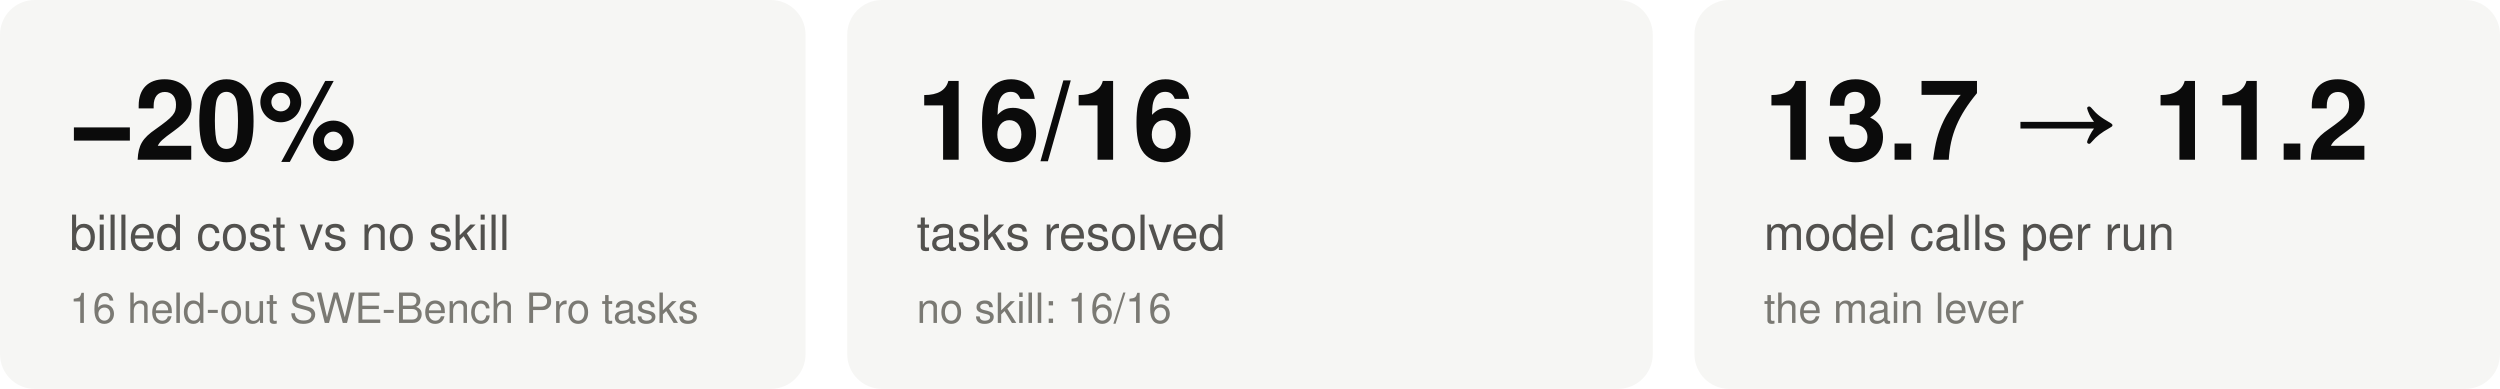
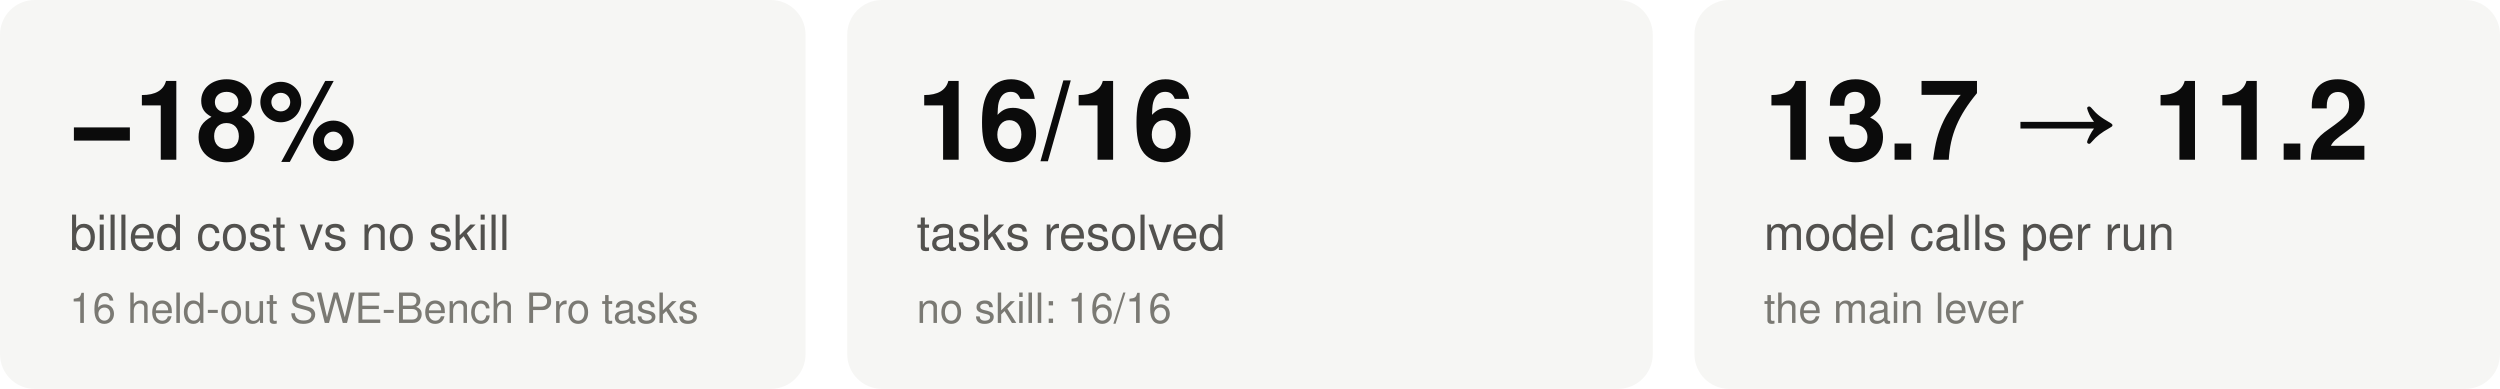
<svg xmlns="http://www.w3.org/2000/svg" width="720" height="112" viewBox="0 0 720 112" font-family="-apple-system,BlinkMacSystemFont,'Segoe UI',Helvetica,Arial,sans-serif" role="img" aria-label="nonhuman headline results">
  <rect x="0.0" y="0" width="232.0" height="112" rx="10" fill="#f6f6f4" />
-   <text x="20.0" y="46.0" fill="#0b0b0b" font-size="32" font-weight="650" text-anchor="start">−20%</text>
+   <text x="20.0" y="46.0" fill="#0b0b0b" font-size="32" font-weight="650" text-anchor="start">−18%</text>
  <text x="20.0" y="72.0" fill="#52514e" font-size="14" font-weight="500" text-anchor="start">billed cost vs no skill</text>
  <text x="20.0" y="93.0" fill="#7a7973" font-size="12" font-weight="400" text-anchor="start">16 held-out SWE-Bench Pro tasks</text>
  <rect x="244.0" y="0" width="232.0" height="112" rx="10" fill="#f6f6f4" />
  <text x="264.0" y="46.0" fill="#0b0b0b" font-size="32" font-weight="650" text-anchor="start">16/16</text>
  <text x="264.0" y="72.0" fill="#52514e" font-size="14" font-weight="500" text-anchor="start">tasks resolved</text>
  <text x="264.0" y="93.0" fill="#7a7973" font-size="12" font-weight="400" text-anchor="start">no skill: 16/16</text>
  <rect x="488.0" y="0" width="232.0" height="112" rx="10" fill="#f6f6f4" />
  <text x="508.0" y="46.0" fill="#0b0b0b" font-size="32" font-weight="650" text-anchor="start">13.7 → 11.2</text>
  <text x="508.0" y="72.0" fill="#52514e" font-size="14" font-weight="500" text-anchor="start">model calls per run</text>
  <text x="508.0" y="93.0" fill="#7a7973" font-size="12" font-weight="400" text-anchor="start">the main lever</text>
</svg>
